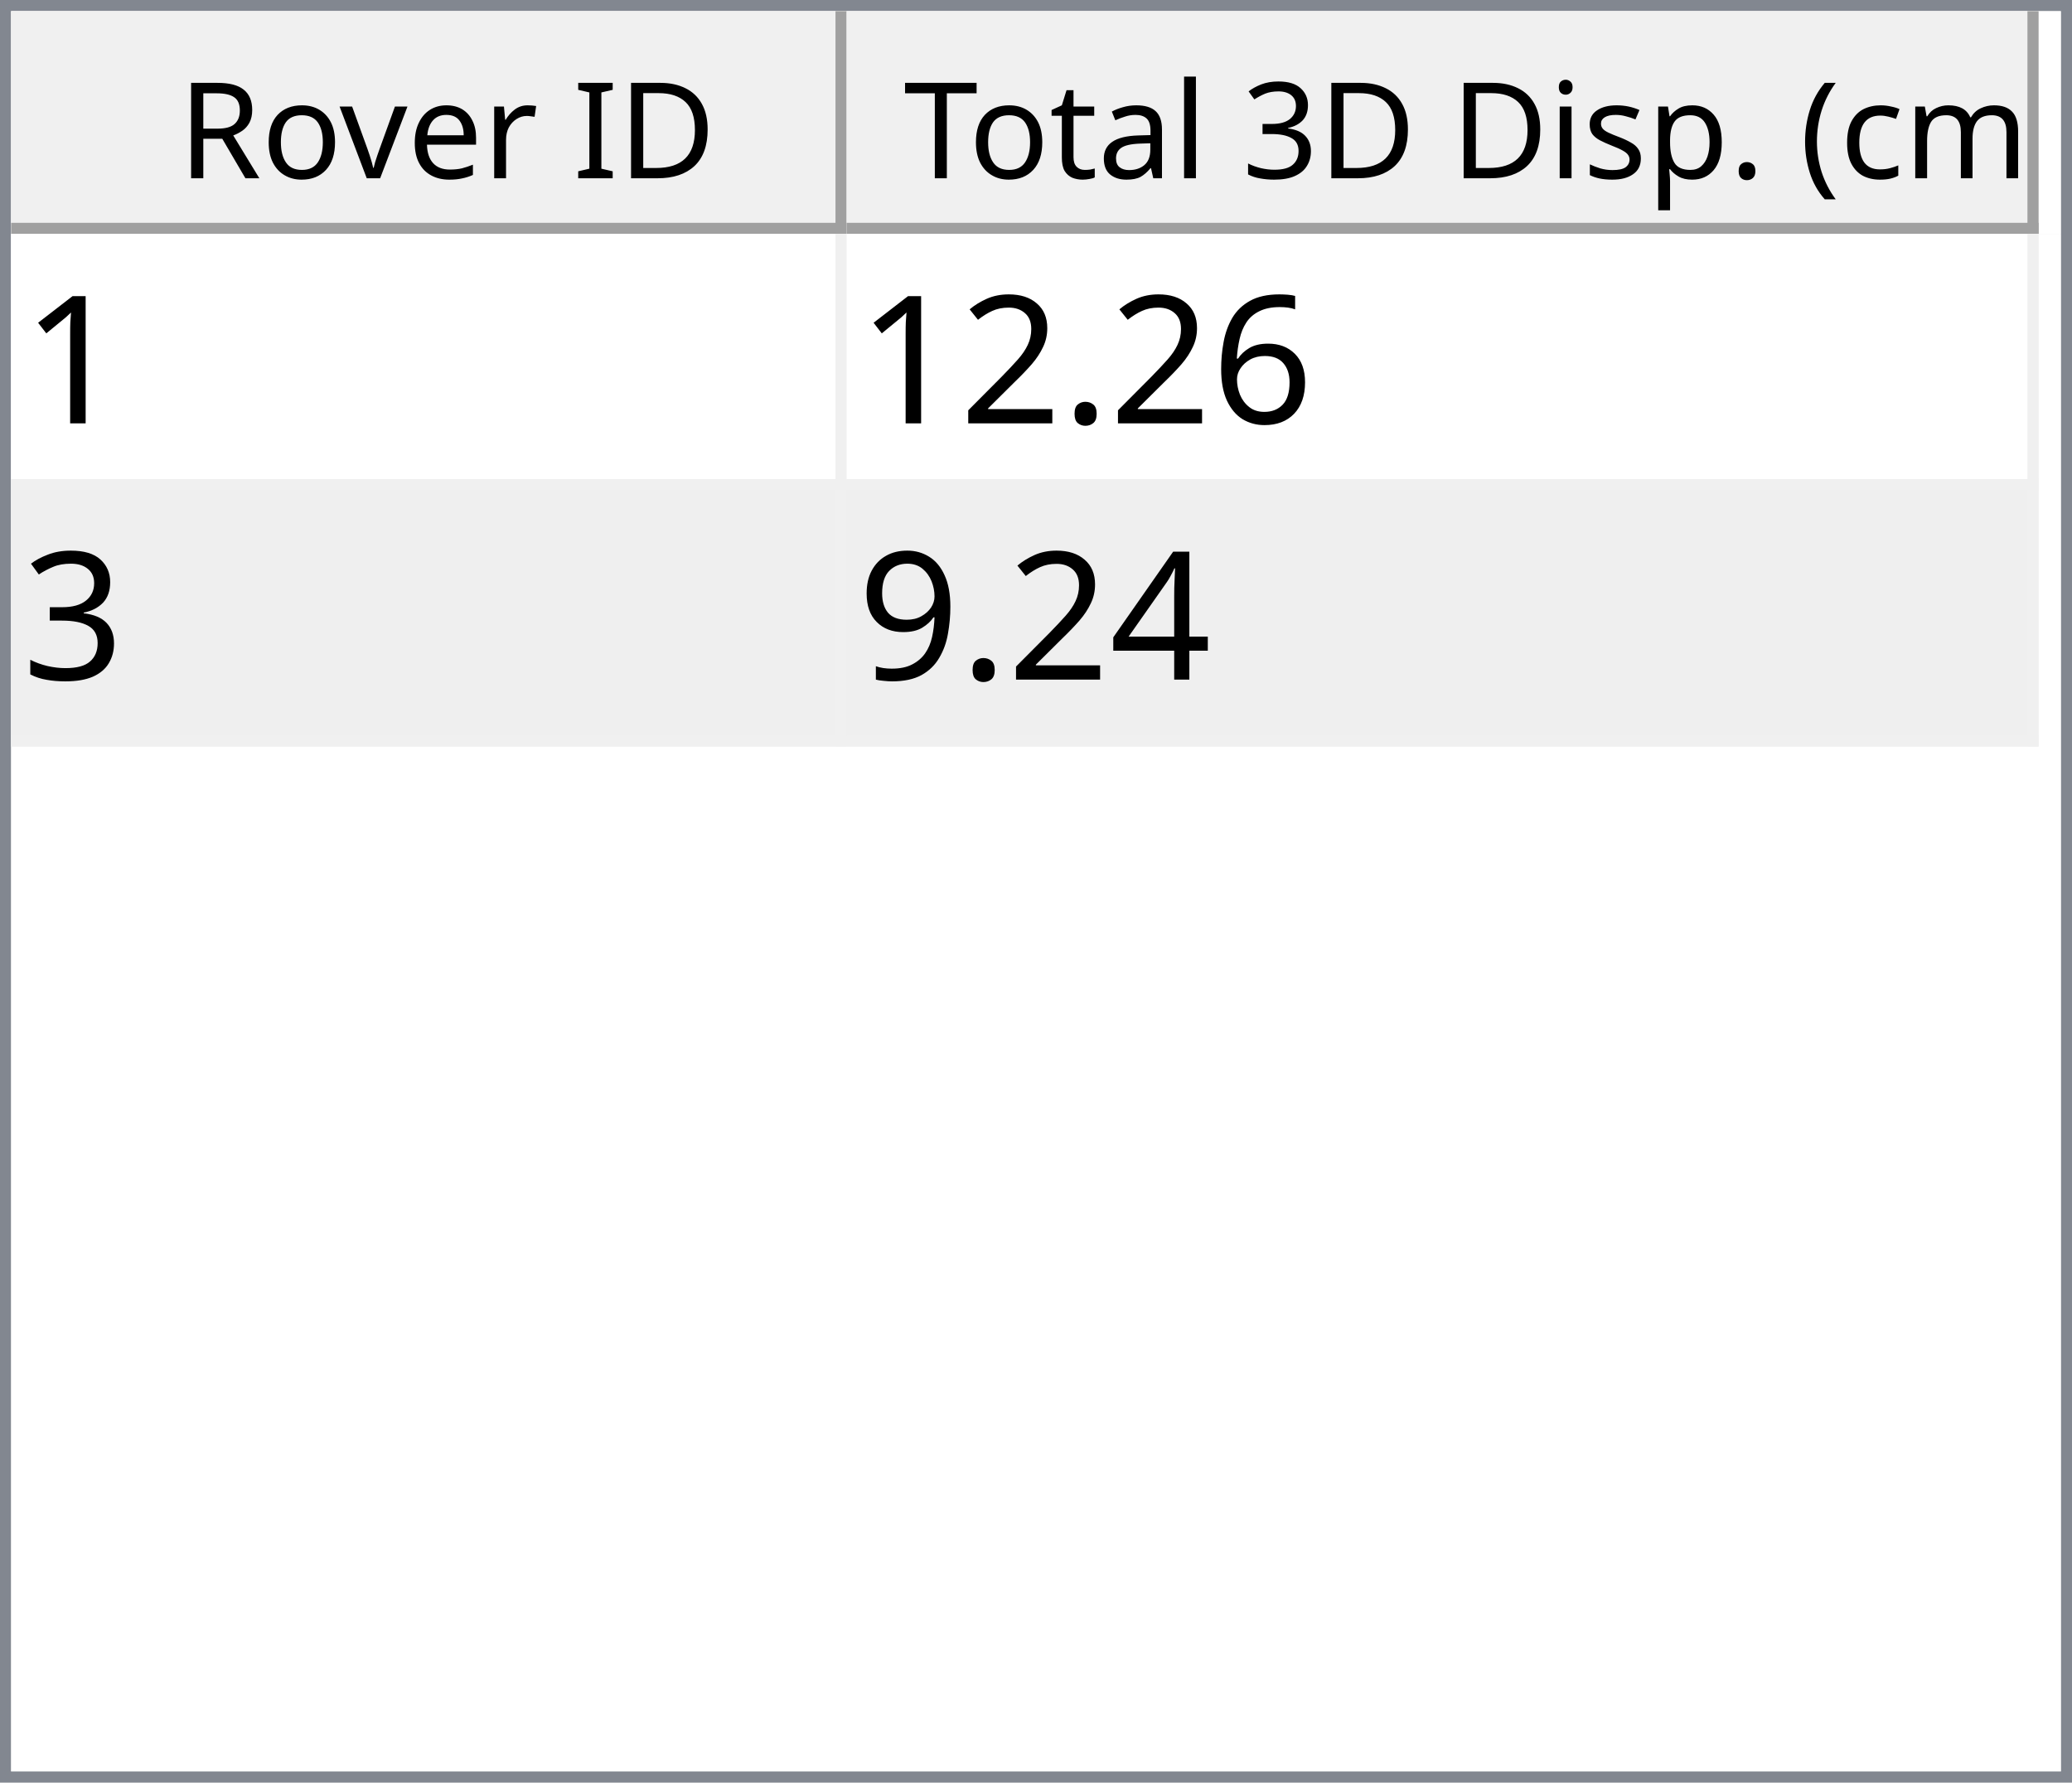
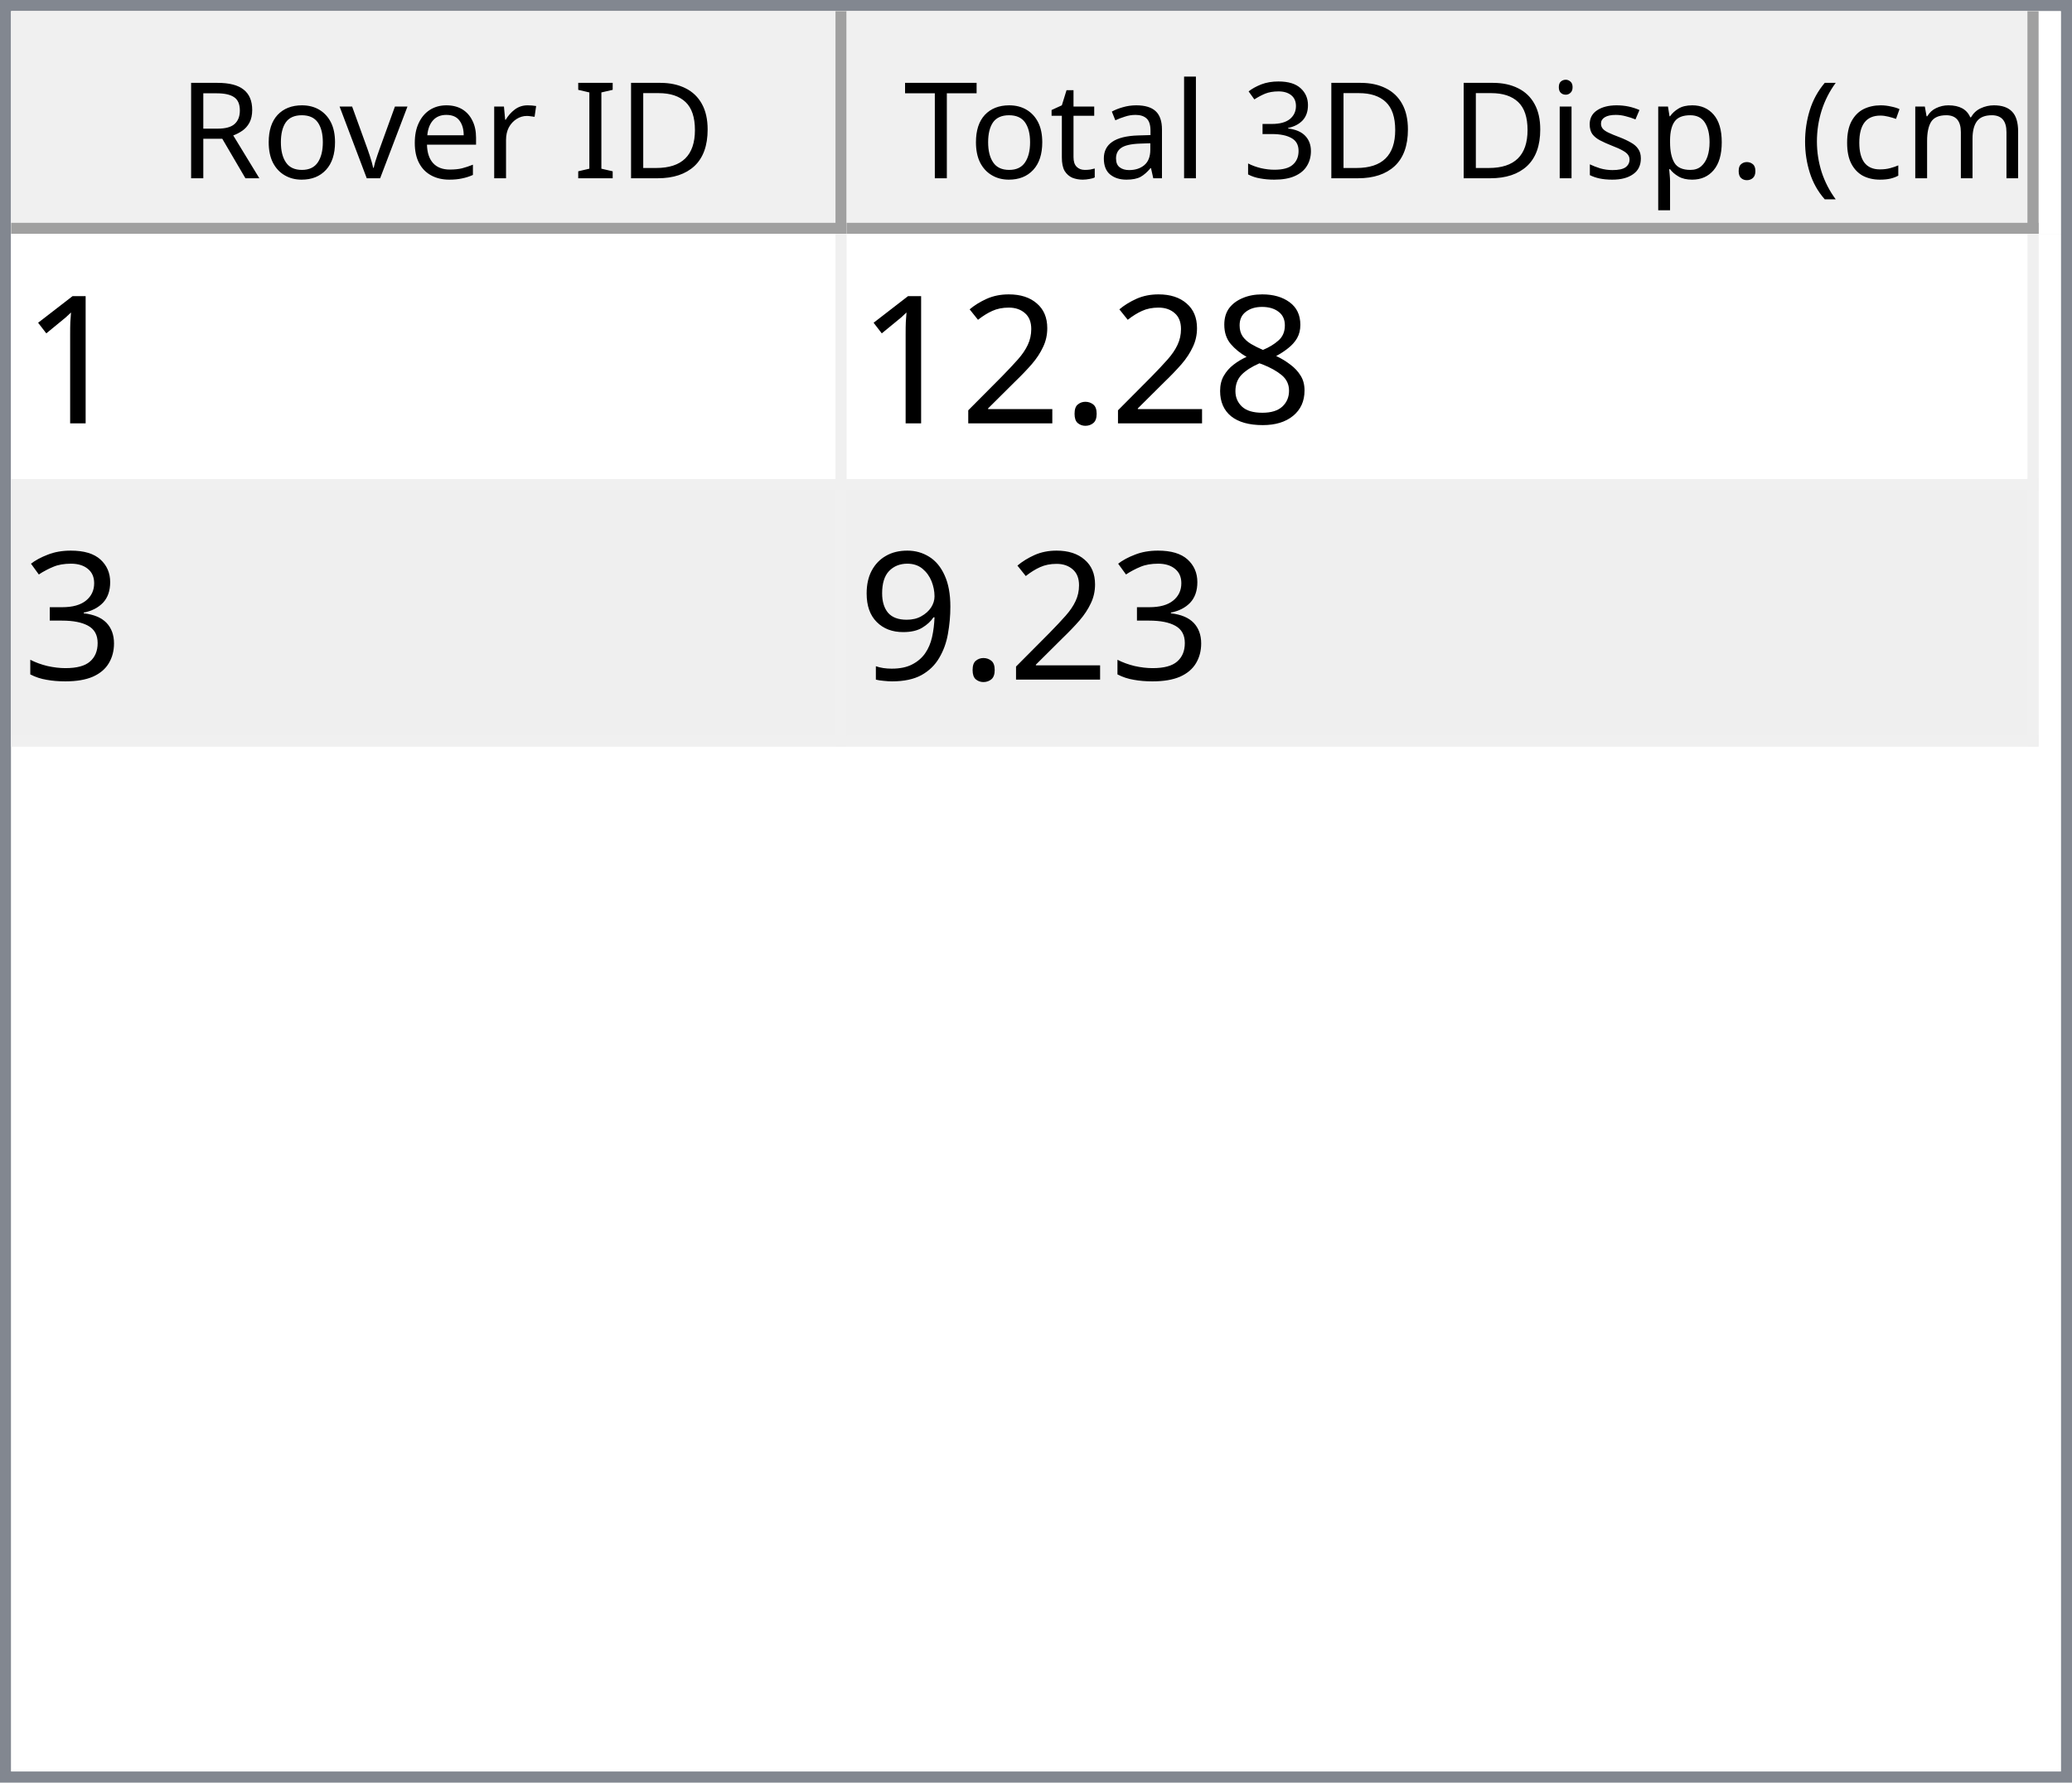
<svg xmlns="http://www.w3.org/2000/svg" style="fill-opacity:1; color-rendering:auto; color-interpolation:auto; text-rendering:auto; stroke:black; stroke-linecap:square; stroke-miterlimit:10; shape-rendering:auto; stroke-opacity:1; fill:black; stroke-dasharray:none; font-weight:normal; stroke-width:1; font-family:'Dialog'; font-style:normal; stroke-linejoin:miter; font-size:12px; stroke-dashoffset:0; image-rendering:auto;" width="186" height="160">
  <defs id="genericDefs" />
  <g>
    <defs id="defs1">
      <clipPath clipPathUnits="userSpaceOnUse" id="clipPath1">
        <path d="M0 0 L186 0 L186 160 L0 160 L0 0 Z" />
      </clipPath>
      <clipPath clipPathUnits="userSpaceOnUse" id="clipPath2">
        <path d="M0 0 L0 160 L186 160 L186 0 Z" />
      </clipPath>
      <clipPath clipPathUnits="userSpaceOnUse" id="clipPath3">
        <path d="M0 0 L0 20 L184 20 L184 0 Z" />
      </clipPath>
      <clipPath clipPathUnits="userSpaceOnUse" id="clipPath4">
        <path d="M0 0 L0 20 L75 20 L75 0 Z" />
      </clipPath>
      <clipPath clipPathUnits="userSpaceOnUse" id="clipPath5">
        <path d="M1 1 L1 19 L74 19 L74 1 Z" />
      </clipPath>
      <clipPath clipPathUnits="userSpaceOnUse" id="clipPath6">
        <path d="M0 0 L0 18 L73 18 L73 0 Z" />
      </clipPath>
      <clipPath clipPathUnits="userSpaceOnUse" id="clipPath7">
        <path d="M-0.5 -0.5 L-0.5 19.5 L74.5 19.5 L74.5 -0.5 Z" />
      </clipPath>
      <clipPath clipPathUnits="userSpaceOnUse" id="clipPath8">
        <path d="M0 0 L0 20 L107 20 L107 0 Z" />
      </clipPath>
      <clipPath clipPathUnits="userSpaceOnUse" id="clipPath9">
        <path d="M1 1 L1 19 L106 19 L106 1 Z" />
      </clipPath>
      <clipPath clipPathUnits="userSpaceOnUse" id="clipPath10">
        <path d="M0 0 L0 18 L105 18 L105 0 Z" />
      </clipPath>
      <clipPath clipPathUnits="userSpaceOnUse" id="clipPath11">
        <path d="M-0.5 -0.5 L-0.5 19.5 L106.5 19.5 L106.5 -0.5 Z" />
      </clipPath>
      <clipPath clipPathUnits="userSpaceOnUse" id="clipPath12">
        <path d="M0 0 L0 138 L184 138 L184 0 Z" />
      </clipPath>
      <clipPath clipPathUnits="userSpaceOnUse" id="clipPath13">
        <path d="M0 0 L0 46 L182 46 L182 0 Z" />
      </clipPath>
      <clipPath clipPathUnits="userSpaceOnUse" id="clipPath14">
        <path d="M-0.5 -0.5 L-0.5 45.5 L181.5 45.5 L181.5 -0.5 Z" />
      </clipPath>
      <clipPath clipPathUnits="userSpaceOnUse" id="clipPath15">
        <path d="M0 0 L0 22 L74 22 L74 0 Z" />
      </clipPath>
      <clipPath clipPathUnits="userSpaceOnUse" id="clipPath16">
        <path d="M0 0 L0 22 L106 22 L106 0 Z" />
      </clipPath>
      <font horiz-adv-x="64.551" id="font1">
        <font-face ascent="107.91" descent="25.098" units-per-em="100" style="font-style:normal; font-family:Segoe UI; font-weight:normal;" />
        <missing-glyph horiz-adv-x="64.551" d="M8.109 0 L8.109 68.266 L56.453 68.266 L56.453 0 L8.109 0 ZM15.328 7.234 L49.219 7.234 L49.219 61.031 L15.328 61.031 L15.328 7.234 Z" />
        <glyph unicode="D" horiz-adv-x="70.117" d="M9.188 0 L9.188 70.016 L28.516 70.016 Q65.531 70.016 65.531 35.891 Q65.531 19.672 55.25 9.836 Q44.969 0 27.734 0 L9.188 0 ZM17.391 62.594 L17.391 7.422 L27.828 7.422 Q41.609 7.422 49.273 14.797 Q56.938 22.172 56.938 35.688 Q56.938 62.594 28.328 62.594 L17.391 62.594 Z" />
        <glyph unicode="I" horiz-adv-x="26.611" d="M17.391 0 L9.188 0 L9.188 70.016 L17.391 70.016 L17.391 0 Z" />
        <glyph unicode=" " horiz-adv-x="27.393" d="" />
        <glyph unicode="r" horiz-adv-x="34.766" d="M34.188 41.891 Q32.078 43.5 28.125 43.5 Q23 43.5 19.555 38.672 Q16.109 33.844 16.109 25.484 L16.109 0 L8.109 0 L8.109 50 L16.109 50 L16.109 39.703 L16.312 39.703 Q18.016 44.969 21.531 47.922 Q25.047 50.875 29.391 50.875 Q32.516 50.875 34.188 50.203 L34.188 41.891 Z" />
        <glyph unicode="e" horiz-adv-x="52.295" d="M48.297 23 L12.984 23 Q13.188 14.656 17.484 10.109 Q21.781 5.562 29.297 5.562 Q37.75 5.562 44.828 11.141 L44.828 3.609 Q38.234 -1.172 27.391 -1.172 Q16.797 -1.172 10.742 5.641 Q4.688 12.453 4.688 24.812 Q4.688 36.469 11.305 43.82 Q17.922 51.172 27.734 51.172 Q37.547 51.172 42.922 44.828 Q48.297 38.484 48.297 27.203 L48.297 23 ZM40.094 29.781 Q40.047 36.719 36.75 40.578 Q33.453 44.438 27.594 44.438 Q21.922 44.438 17.969 40.383 Q14.016 36.328 13.094 29.781 L40.094 29.781 Z" />
        <glyph unicode="v" horiz-adv-x="47.9" d="M47.406 50 L27.484 0 L19.625 0 L0.688 50 L9.469 50 L22.172 13.672 Q23.578 9.672 23.922 6.688 L24.125 6.688 Q24.609 10.453 25.688 13.484 L38.969 50 L47.406 50 Z" />
        <glyph unicode="o" horiz-adv-x="58.594" d="M29 -1.172 Q17.922 -1.172 11.305 5.836 Q4.688 12.844 4.688 24.422 Q4.688 37.016 11.57 44.094 Q18.453 51.172 30.172 51.172 Q41.359 51.172 47.633 44.289 Q53.906 37.406 53.906 25.203 Q53.906 13.234 47.141 6.031 Q40.375 -1.172 29 -1.172 ZM29.594 44.438 Q21.875 44.438 17.383 39.188 Q12.891 33.938 12.891 24.703 Q12.891 15.828 17.43 10.695 Q21.969 5.562 29.594 5.562 Q37.359 5.562 41.531 10.594 Q45.703 15.625 45.703 24.906 Q45.703 34.281 41.531 39.359 Q37.359 44.438 29.594 44.438 Z" />
        <glyph unicode="R" horiz-adv-x="59.814" d="M59.375 0 L49.609 0 L37.891 19.625 Q36.281 22.359 34.766 24.289 Q33.25 26.219 31.664 27.438 Q30.078 28.656 28.25 29.219 Q26.422 29.781 24.125 29.781 L17.391 29.781 L17.391 0 L9.188 0 L9.188 70.016 L30.078 70.016 Q34.672 70.016 38.555 68.867 Q42.438 67.719 45.289 65.375 Q48.141 63.031 49.758 59.547 Q51.375 56.062 51.375 51.375 Q51.375 47.703 50.273 44.656 Q49.172 41.609 47.148 39.211 Q45.125 36.812 42.266 35.133 Q39.406 33.453 35.844 32.516 L35.844 32.328 Q37.594 31.547 38.891 30.547 Q40.188 29.547 41.359 28.18 Q42.531 26.812 43.68 25.078 Q44.828 23.344 46.234 21.047 L59.375 0 ZM17.391 62.594 L17.391 37.203 L28.516 37.203 Q31.594 37.203 34.203 38.133 Q36.812 39.062 38.719 40.797 Q40.625 42.531 41.703 45.047 Q42.781 47.562 42.781 50.688 Q42.781 56.297 39.141 59.445 Q35.5 62.594 28.609 62.594 L17.391 62.594 Z" />
        <glyph unicode=")" horiz-adv-x="30.176" d="M8.297 -15.922 L1.172 -15.922 Q16.406 2.344 16.406 26.812 Q16.406 51.469 1.078 70.016 L8.297 70.016 Q23.531 52.156 23.531 26.703 Q23.531 1.375 8.297 -15.922 Z" />
        <glyph unicode="m" horiz-adv-x="86.133" d="M79.109 0 L71.094 0 L71.094 28.719 Q71.094 37.016 68.531 40.727 Q65.969 44.438 59.906 44.438 Q54.781 44.438 51.195 39.75 Q47.609 35.062 47.609 28.516 L47.609 0 L39.594 0 L39.594 29.688 Q39.594 44.438 28.219 44.438 Q22.953 44.438 19.531 40.016 Q16.109 35.594 16.109 28.516 L16.109 0 L8.109 0 L8.109 50 L16.109 50 L16.109 42.094 L16.312 42.094 Q21.625 51.172 31.844 51.172 Q36.969 51.172 40.773 48.312 Q44.578 45.453 46 40.828 Q51.562 51.172 62.594 51.172 Q79.109 51.172 79.109 30.812 L79.109 0 Z" />
        <glyph unicode="c" horiz-adv-x="46.191" d="M42.188 2.297 Q36.422 -1.172 28.516 -1.172 Q17.828 -1.172 11.258 5.789 Q4.688 12.75 4.688 23.828 Q4.688 36.188 11.766 43.68 Q18.844 51.172 30.672 51.172 Q37.25 51.172 42.281 48.734 L42.281 40.531 Q36.719 44.438 30.375 44.438 Q22.703 44.438 17.797 38.945 Q12.891 33.453 12.891 24.516 Q12.891 15.719 17.508 10.641 Q22.125 5.562 29.891 5.562 Q36.422 5.562 42.188 9.906 L42.188 2.297 Z" />
        <glyph unicode="(" horiz-adv-x="30.176" d="M29.109 -15.922 L21.969 -15.922 Q6.844 1.375 6.844 26.703 Q6.844 52.156 21.969 70.016 L29.203 70.016 Q13.875 51.469 13.875 26.812 Q13.875 2.344 29.109 -15.922 Z" />
        <glyph unicode="." horiz-adv-x="21.68" d="M10.891 -1.078 Q8.641 -1.078 7.055 0.539 Q5.469 2.156 5.469 4.391 Q5.469 6.641 7.055 8.273 Q8.641 9.906 10.891 9.906 Q13.188 9.906 14.797 8.273 Q16.406 6.641 16.406 4.391 Q16.406 2.156 14.797 0.539 Q13.188 -1.078 10.891 -1.078 Z" />
        <glyph unicode="p" horiz-adv-x="58.789" d="M16.312 7.234 L16.109 7.234 L16.109 -23 L8.109 -23 L8.109 50 L16.109 50 L16.109 41.219 L16.312 41.219 Q22.219 51.172 33.594 51.172 Q43.266 51.172 48.688 44.461 Q54.109 37.75 54.109 26.469 Q54.109 13.922 48 6.375 Q41.891 -1.172 31.297 -1.172 Q21.578 -1.172 16.312 7.234 ZM16.109 27.391 L16.109 20.406 Q16.109 14.203 20.141 9.883 Q24.172 5.562 30.375 5.562 Q37.641 5.562 41.773 11.133 Q45.906 16.703 45.906 26.609 Q45.906 34.969 42.047 39.703 Q38.188 44.438 31.594 44.438 Q24.609 44.438 20.359 39.578 Q16.109 34.719 16.109 27.391 Z" />
        <glyph unicode="s" horiz-adv-x="42.432" d="M5.078 1.812 L5.078 10.406 Q11.625 5.562 19.484 5.562 Q30.031 5.562 30.031 12.594 Q30.031 14.594 29.125 15.992 Q28.219 17.391 26.68 18.461 Q25.141 19.531 23.07 20.383 Q21 21.234 18.609 22.172 Q15.281 23.484 12.766 24.828 Q10.25 26.172 8.57 27.859 Q6.891 29.547 6.031 31.695 Q5.172 33.844 5.172 36.719 Q5.172 40.234 6.789 42.945 Q8.406 45.656 11.086 47.484 Q13.766 49.312 17.211 50.242 Q20.656 51.172 24.312 51.172 Q30.812 51.172 35.938 48.922 L35.938 40.828 Q30.422 44.438 23.25 44.438 Q21 44.438 19.195 43.922 Q17.391 43.406 16.094 42.477 Q14.797 41.547 14.086 40.258 Q13.375 38.969 13.375 37.406 Q13.375 35.453 14.086 34.133 Q14.797 32.812 16.164 31.789 Q17.531 30.766 19.484 29.938 Q21.438 29.109 23.922 28.125 Q27.25 26.859 29.883 25.516 Q32.516 24.172 34.375 22.484 Q36.234 20.797 37.234 18.602 Q38.234 16.406 38.234 13.375 Q38.234 9.672 36.602 6.938 Q34.969 4.203 32.234 2.398 Q29.5 0.594 25.93 -0.289 Q22.359 -1.172 18.453 -1.172 Q10.75 -1.172 5.078 1.812 Z" />
        <glyph unicode="i" horiz-adv-x="24.219" d="M12.203 62.703 Q10.062 62.703 8.547 64.164 Q7.031 65.625 7.031 67.875 Q7.031 70.125 8.547 71.609 Q10.062 73.094 12.203 73.094 Q14.406 73.094 15.945 71.609 Q17.484 70.125 17.484 67.875 Q17.484 65.719 15.945 64.211 Q14.406 62.703 12.203 62.703 ZM16.109 0 L8.109 0 L8.109 50 L16.109 50 L16.109 0 Z" />
        <glyph unicode="3" horiz-adv-x="53.906" d="M46.531 19.828 Q46.531 15.094 44.75 11.211 Q42.969 7.328 39.719 4.57 Q36.469 1.812 31.93 0.297 Q27.391 -1.219 21.922 -1.219 Q11.922 -1.219 6 2.594 L6 11.188 Q13.094 5.609 22.219 5.609 Q25.875 5.609 28.828 6.539 Q31.781 7.469 33.906 9.227 Q36.031 10.984 37.18 13.477 Q38.328 15.969 38.328 19.094 Q38.328 32.812 18.797 32.812 L12.984 32.812 L12.984 39.594 L18.5 39.594 Q35.797 39.594 35.797 52.484 Q35.797 64.406 22.609 64.406 Q15.188 64.406 8.688 59.422 L8.688 67.188 Q15.375 71.188 24.609 71.188 Q29 71.188 32.57 69.969 Q36.141 68.75 38.68 66.555 Q41.219 64.359 42.609 61.281 Q44 58.203 44 54.5 Q44 40.672 30.031 36.719 L30.031 36.531 Q33.594 36.141 36.625 34.797 Q39.656 33.453 41.852 31.305 Q44.047 29.156 45.289 26.25 Q46.531 23.344 46.531 19.828 Z" />
        <glyph unicode="l" horiz-adv-x="24.219" d="M16.109 0 L8.109 0 L8.109 74.031 L16.109 74.031 L16.109 0 Z" />
        <glyph unicode="a" horiz-adv-x="50.879" d="M43.891 0 L35.891 0 L35.891 7.812 L35.688 7.812 Q30.469 -1.172 20.312 -1.172 Q12.844 -1.172 8.617 2.781 Q4.391 6.734 4.391 13.281 Q4.391 27.297 20.906 29.594 L35.891 31.688 Q35.891 44.438 25.594 44.438 Q16.547 44.438 9.281 38.281 L9.281 46.484 Q16.656 51.172 26.266 51.172 Q43.891 51.172 43.891 32.516 L43.891 0 ZM35.891 25.297 L23.828 23.641 Q18.266 22.859 15.43 20.875 Q12.594 18.891 12.594 13.875 Q12.594 10.203 15.211 7.883 Q17.828 5.562 22.172 5.562 Q28.125 5.562 32.008 9.742 Q35.891 13.922 35.891 20.312 L35.891 25.297 Z" />
        <glyph unicode="t" horiz-adv-x="33.887" d="M31.297 0.484 Q28.469 -1.078 23.828 -1.078 Q10.688 -1.078 10.688 13.578 L10.688 43.172 L2.094 43.172 L2.094 50 L10.688 50 L10.688 62.203 L18.703 64.797 L18.703 50 L31.297 50 L31.297 43.172 L18.703 43.172 L18.703 14.984 Q18.703 9.969 20.414 7.82 Q22.125 5.672 26.078 5.672 Q29.109 5.672 31.297 7.328 L31.297 0.484 Z" />
        <glyph unicode="T" horiz-adv-x="52.393" d="M50.594 62.594 L30.375 62.594 L30.375 0 L22.172 0 L22.172 62.594 L2 62.594 L2 70.016 L50.594 70.016 L50.594 62.594 Z" />
      </font>
      <font horiz-adv-x="75.0" id="font2">
        <font-face ascent="100.537" descent="21.973" units-per-em="100" style="font-style:normal; font-family:sans-serif; font-weight:normal;" />
        <missing-glyph horiz-adv-x="75.0" d="M12.5 0 L12.5 62.5 L62.5 62.5 L62.5 0 L12.5 0 ZM14.062 1.562 L60.938 1.562 L60.938 60.938 L14.062 60.938 L14.062 1.562 Z" />
        <glyph unicode="1" horiz-adv-x="55.615" d="M37.25 0 L28.469 0 L28.469 56 Q25.297 52.984 20.141 49.953 Q14.984 46.922 10.891 45.406 L10.891 53.906 Q18.266 57.375 23.781 62.305 Q29.297 67.234 31.594 71.875 L37.25 71.875 L37.25 0 Z" />
-         <glyph unicode="6" horiz-adv-x="55.615" d="M49.75 54.047 L41.016 53.375 Q39.844 58.547 37.703 60.891 Q34.125 64.656 28.906 64.656 Q24.703 64.656 21.531 62.312 Q17.391 59.281 14.992 53.469 Q12.594 47.656 12.5 36.922 Q15.672 41.75 20.266 44.094 Q24.859 46.438 29.891 46.438 Q38.672 46.438 44.852 39.969 Q51.031 33.5 51.031 23.25 Q51.031 16.5 48.125 10.719 Q45.219 4.938 40.141 1.859 Q35.062 -1.219 28.609 -1.219 Q17.625 -1.219 10.695 6.859 Q3.766 14.938 3.766 33.5 Q3.766 54.25 11.422 63.672 Q18.109 71.875 29.438 71.875 Q37.891 71.875 43.289 67.141 Q48.688 62.406 49.75 54.047 ZM13.875 23.188 Q13.875 18.656 15.797 14.508 Q17.719 10.359 21.188 8.18 Q24.656 6 28.469 6 Q34.031 6 38.039 10.492 Q42.047 14.984 42.047 22.703 Q42.047 30.125 38.086 34.398 Q34.125 38.672 28.125 38.672 Q22.172 38.672 18.023 34.398 Q13.875 30.125 13.875 23.188 Z" />
+         <glyph unicode="8" horiz-adv-x="55.615" d="M17.672 38.812 Q12.203 40.828 9.57 44.539 Q6.938 48.25 6.938 53.422 Q6.938 61.234 12.555 66.555 Q18.172 71.875 27.484 71.875 Q36.859 71.875 42.578 66.43 Q48.297 60.984 48.297 53.172 Q48.297 48.188 45.68 44.508 Q43.062 40.828 37.75 38.812 Q44.344 36.672 47.781 31.883 Q51.219 27.094 51.219 20.453 Q51.219 11.281 44.727 5.031 Q38.234 -1.219 27.641 -1.219 Q17.047 -1.219 10.547 5.055 Q4.047 11.328 4.047 20.703 Q4.047 27.688 7.594 32.398 Q11.141 37.109 17.672 38.812 ZM15.922 53.719 Q15.922 48.641 19.195 45.414 Q22.469 42.188 27.688 42.188 Q32.766 42.188 36.016 45.383 Q39.266 48.578 39.266 53.219 Q39.266 58.062 35.914 61.359 Q32.562 64.656 27.594 64.656 Q22.562 64.656 19.242 61.43 Q15.922 58.203 15.922 53.719 ZM13.094 20.656 Q13.094 16.891 14.875 13.375 Q16.656 9.859 20.172 7.93 Q23.688 6 27.734 6 Q34.031 6 38.133 10.055 Q42.234 14.109 42.234 20.359 Q42.234 26.703 38.016 30.859 Q33.797 35.016 27.438 35.016 Q21.234 35.016 17.164 30.914 Q13.094 26.812 13.094 20.656 Z" />
        <glyph unicode="." horiz-adv-x="27.783" d="M9.078 0 L9.078 10.016 L19.094 10.016 L19.094 0 L9.078 0 Z" />
        <glyph unicode="2" horiz-adv-x="55.615" d="M50.344 8.453 L50.344 0 L3.031 0 Q2.938 3.172 4.047 6.109 Q5.859 10.938 9.836 15.625 Q13.812 20.312 21.344 26.469 Q33.016 36.031 37.117 41.625 Q41.219 47.219 41.219 52.203 Q41.219 57.422 37.477 61.008 Q33.734 64.594 27.734 64.594 Q21.391 64.594 17.578 60.789 Q13.766 56.984 13.719 50.25 L4.688 51.172 Q5.609 61.281 11.664 66.578 Q17.719 71.875 27.938 71.875 Q38.234 71.875 44.242 66.164 Q50.25 60.453 50.25 52 Q50.25 47.703 48.492 43.555 Q46.734 39.406 42.656 34.812 Q38.578 30.219 29.109 22.219 Q21.188 15.578 18.945 13.211 Q16.703 10.844 15.234 8.453 L50.344 8.453 Z" />
        <glyph unicode="3" horiz-adv-x="55.615" d="M4.203 18.891 L12.984 20.062 Q14.5 12.594 18.141 9.297 Q21.781 6 27 6 Q33.203 6 37.477 10.297 Q41.75 14.594 41.75 20.953 Q41.75 27 37.797 30.93 Q33.844 34.859 27.734 34.859 Q25.25 34.859 21.531 33.891 L22.516 41.609 Q23.391 41.5 23.922 41.5 Q29.547 41.5 34.039 44.43 Q38.531 47.359 38.531 53.469 Q38.531 58.297 35.258 61.477 Q31.984 64.656 26.812 64.656 Q21.688 64.656 18.266 61.43 Q14.844 58.203 13.875 51.766 L5.078 53.328 Q6.688 62.156 12.398 67.016 Q18.109 71.875 26.609 71.875 Q32.469 71.875 37.398 69.359 Q42.328 66.844 44.945 62.5 Q47.562 58.156 47.562 53.266 Q47.562 48.641 45.07 44.828 Q42.578 41.016 37.703 38.766 Q44.047 37.312 47.562 32.695 Q51.078 28.078 51.078 21.141 Q51.078 11.766 44.242 5.25 Q37.406 -1.266 26.953 -1.266 Q17.531 -1.266 11.305 4.352 Q5.078 9.969 4.203 18.891 Z" />
-         <glyph unicode="4" horiz-adv-x="55.615" d="M32.328 0 L32.328 17.141 L1.266 17.141 L1.266 25.203 L33.938 71.578 L41.109 71.578 L41.109 25.203 L50.781 25.203 L50.781 17.141 L41.109 17.141 L41.109 0 L32.328 0 ZM32.328 25.203 L32.328 57.469 L9.906 25.203 L32.328 25.203 Z" />
        <glyph unicode="9" horiz-adv-x="55.615" d="M5.469 16.547 L13.922 17.328 Q14.984 11.375 18.016 8.688 Q21.047 6 25.781 6 Q29.828 6 32.883 7.859 Q35.938 9.719 37.891 12.82 Q39.844 15.922 41.164 21.195 Q42.484 26.469 42.484 31.938 Q42.484 32.516 42.438 33.688 Q39.797 29.5 35.234 26.883 Q30.672 24.266 25.344 24.266 Q16.453 24.266 10.305 30.711 Q4.156 37.156 4.156 47.703 Q4.156 58.594 10.578 65.234 Q17 71.875 26.656 71.875 Q33.641 71.875 39.43 68.117 Q45.219 64.359 48.219 57.398 Q51.219 50.438 51.219 37.25 Q51.219 23.531 48.242 15.406 Q45.266 7.281 39.383 3.031 Q33.5 -1.219 25.594 -1.219 Q17.188 -1.219 11.867 3.445 Q6.547 8.109 5.469 16.547 ZM41.453 48.141 Q41.453 55.719 37.43 60.156 Q33.406 64.594 27.734 64.594 Q21.875 64.594 17.531 59.812 Q13.188 55.031 13.188 47.406 Q13.188 40.578 17.312 36.305 Q21.438 32.031 27.484 32.031 Q33.594 32.031 37.523 36.305 Q41.453 40.578 41.453 48.141 Z" />
      </font>
    </defs>
    <g style="fill:white; stroke:white;">
      <rect x="0" y="0" width="186" style="clip-path:url(#clipPath1); stroke:none;" height="160" />
    </g>
    <g style="fill:white; text-rendering:optimizeSpeed; color-rendering:optimizeSpeed; image-rendering:optimizeSpeed; shape-rendering:crispEdges; stroke:white; color-interpolation:sRGB;">
      <rect x="0" width="186" height="160" y="0" style="stroke:none;" />
      <path style="stroke:none;" d="M0 160 L186 160 L186 0 L0 0 Z" />
    </g>
    <g style="fill:rgb(240,240,240); font-family:'Segoe UI'; stroke:rgb(240,240,240);">
      <rect x="0" y="0" width="186" style="clip-path:url(#clipPath2); stroke:none;" height="160" />
    </g>
    <g style="fill:rgb(130,135,144); font-family:'Segoe UI'; stroke:rgb(130,135,144);">
      <path d="M0 0 L186 0 L186 160 L0 160 L0 0 ZM1 1 L185 1 L185 159 L1 159 L1 1 Z" style="fill-rule:evenodd; clip-path:url(#clipPath2); stroke:none;" />
    </g>
    <g style="fill:white; font-family:'Segoe UI'; stroke:white;" transform="translate(1,1)">
      <rect x="0" y="0" width="184" style="clip-path:url(#clipPath3); stroke:none;" height="20" />
    </g>
    <g style="fill:rgb(240,240,240); font-family:'Segoe UI'; stroke:rgb(240,240,240);" transform="translate(1,1)">
      <rect x="0" y="0" width="75" style="clip-path:url(#clipPath4); stroke:none;" height="20" />
    </g>
    <g style="font-family:'Segoe UI';" transform="translate(2,2)">
      <text x="14" xml:space="preserve" y="14" style="clip-path:url(#clipPath6); stroke:none;">Rover ID</text>
    </g>
    <g style="fill:rgb(160,160,160); font-family:'Segoe UI'; stroke:rgb(160,160,160); stroke-linejoin:bevel;" transform="translate(1.5,1.5)">
      <line x1="74" x2="74" y1="0" style="fill:none; clip-path:url(#clipPath7);" y2="19" />
    </g>
    <g style="fill:rgb(160,160,160); font-family:'Segoe UI'; stroke:rgb(160,160,160); stroke-linejoin:bevel;" transform="matrix(1,0,0,1,1,1) translate(0.5,0.5)">
      <line x1="0" x2="74" y1="19" style="fill:none; clip-path:url(#clipPath7);" y2="19" />
    </g>
    <g style="fill:rgb(240,240,240); font-family:'Segoe UI'; stroke:rgb(240,240,240);" transform="translate(76,1)">
      <rect x="0" y="0" width="107" style="clip-path:url(#clipPath8); stroke:none;" height="20" />
    </g>
    <g style="font-family:'Segoe UI';" transform="translate(77,2)">
      <text x="1" xml:space="preserve" y="14" style="clip-path:url(#clipPath10); stroke:none;"> Total 3D Disp. (cm)</text>
    </g>
    <g style="fill:rgb(160,160,160); font-family:'Segoe UI'; stroke:rgb(160,160,160); stroke-linejoin:bevel;" transform="translate(76.5,1.5)">
      <line x1="106" x2="106" y1="0" style="fill:none; clip-path:url(#clipPath11);" y2="19" />
    </g>
    <g style="fill:rgb(160,160,160); font-family:'Segoe UI'; stroke:rgb(160,160,160); stroke-linejoin:bevel;" transform="matrix(1,0,0,1,76,1) translate(0.5,0.5)">
      <line x1="0" x2="106" y1="19" style="fill:none; clip-path:url(#clipPath11);" y2="19" />
    </g>
    <g style="fill:white; font-family:'Segoe UI'; stroke:white;" transform="translate(1,21)">
      <rect x="0" y="0" width="184" style="clip-path:url(#clipPath12); stroke:none;" height="138" />
    </g>
    <g style="fill:rgb(240,240,240); font-size:16px; font-family:sans-serif; stroke:rgb(240,240,240);" transform="translate(1,21)">
      <rect x="0" y="0" width="182" style="clip-path:url(#clipPath13); stroke:none;" height="46" />
      <line transform="translate(0.5,0.5)" x1="0" x2="181" y1="22" style="clip-path:url(#clipPath14); fill:none; stroke-linejoin:bevel;" y2="22" />
    </g>
    <g transform="matrix(1,0,0,1,1,21) translate(0.5,0.5)" style="fill:rgb(240,240,240); font-size:16px; font-family:sans-serif; stroke:rgb(240,240,240); stroke-linejoin:bevel;">
      <line x1="0" x2="181" y1="45" style="fill:none; clip-path:url(#clipPath14);" y2="45" />
    </g>
    <g transform="matrix(1,0,0,1,1,21) translate(0.5,0.5)" style="fill:rgb(240,240,240); font-size:16px; font-family:sans-serif; stroke:rgb(240,240,240); stroke-linejoin:bevel;">
      <line x1="74" x2="74" y1="0" style="fill:none; clip-path:url(#clipPath14);" y2="45" />
    </g>
    <g transform="matrix(1,0,0,1,1,21) translate(0.5,0.5)" style="fill:rgb(240,240,240); font-size:16px; font-family:sans-serif; stroke:rgb(240,240,240); stroke-linejoin:bevel;">
      <line x1="181" x2="181" y1="0" style="fill:none; clip-path:url(#clipPath14);" y2="45" />
    </g>
    <g style="fill:white; font-size:16px; font-family:sans-serif; stroke:white;" transform="matrix(1,0,0,1,1,21)">
      <rect x="0" y="0" width="74" style="clip-path:url(#clipPath15); stroke:none;" height="22" />
      <text x="1" y="17" style="fill:black; clip-path:url(#clipPath15); stroke:none;" xml:space="preserve">1</text>
    </g>
    <g style="fill:white; font-size:16px; font-family:sans-serif; stroke:white;" transform="matrix(1,0,0,1,1,21) translate(75,0)">
      <rect x="0" y="0" width="106" style="clip-path:url(#clipPath16); stroke:none;" height="22" />
-       <text x="1" y="17" style="fill:black; clip-path:url(#clipPath16); stroke:none;" xml:space="preserve">12.26</text>
+       <text x="1" y="17" style="fill:black; clip-path:url(#clipPath16); stroke:none;" xml:space="preserve">12.28</text>
    </g>
    <g style="fill:rgb(239,239,239); font-size:16px; font-family:sans-serif; stroke:rgb(239,239,239);" transform="matrix(1,0,0,1,1,21) translate(0,23)">
      <rect x="0" y="0" width="74" style="clip-path:url(#clipPath15); stroke:none;" height="22" />
      <text x="1" y="17" style="fill:black; clip-path:url(#clipPath15); stroke:none;" xml:space="preserve">3</text>
    </g>
    <g style="fill:rgb(239,239,239); font-size:16px; font-family:sans-serif; stroke:rgb(239,239,239);" transform="matrix(1,0,0,1,1,21) translate(75,23)">
      <rect x="0" y="0" width="106" style="clip-path:url(#clipPath16); stroke:none;" height="22" />
-       <text x="1" y="17" style="fill:black; clip-path:url(#clipPath16); stroke:none;" xml:space="preserve">9.24</text>
+       <text x="1" y="17" style="fill:black; clip-path:url(#clipPath16); stroke:none;" xml:space="preserve">9.23</text>
    </g>
  </g>
</svg>
